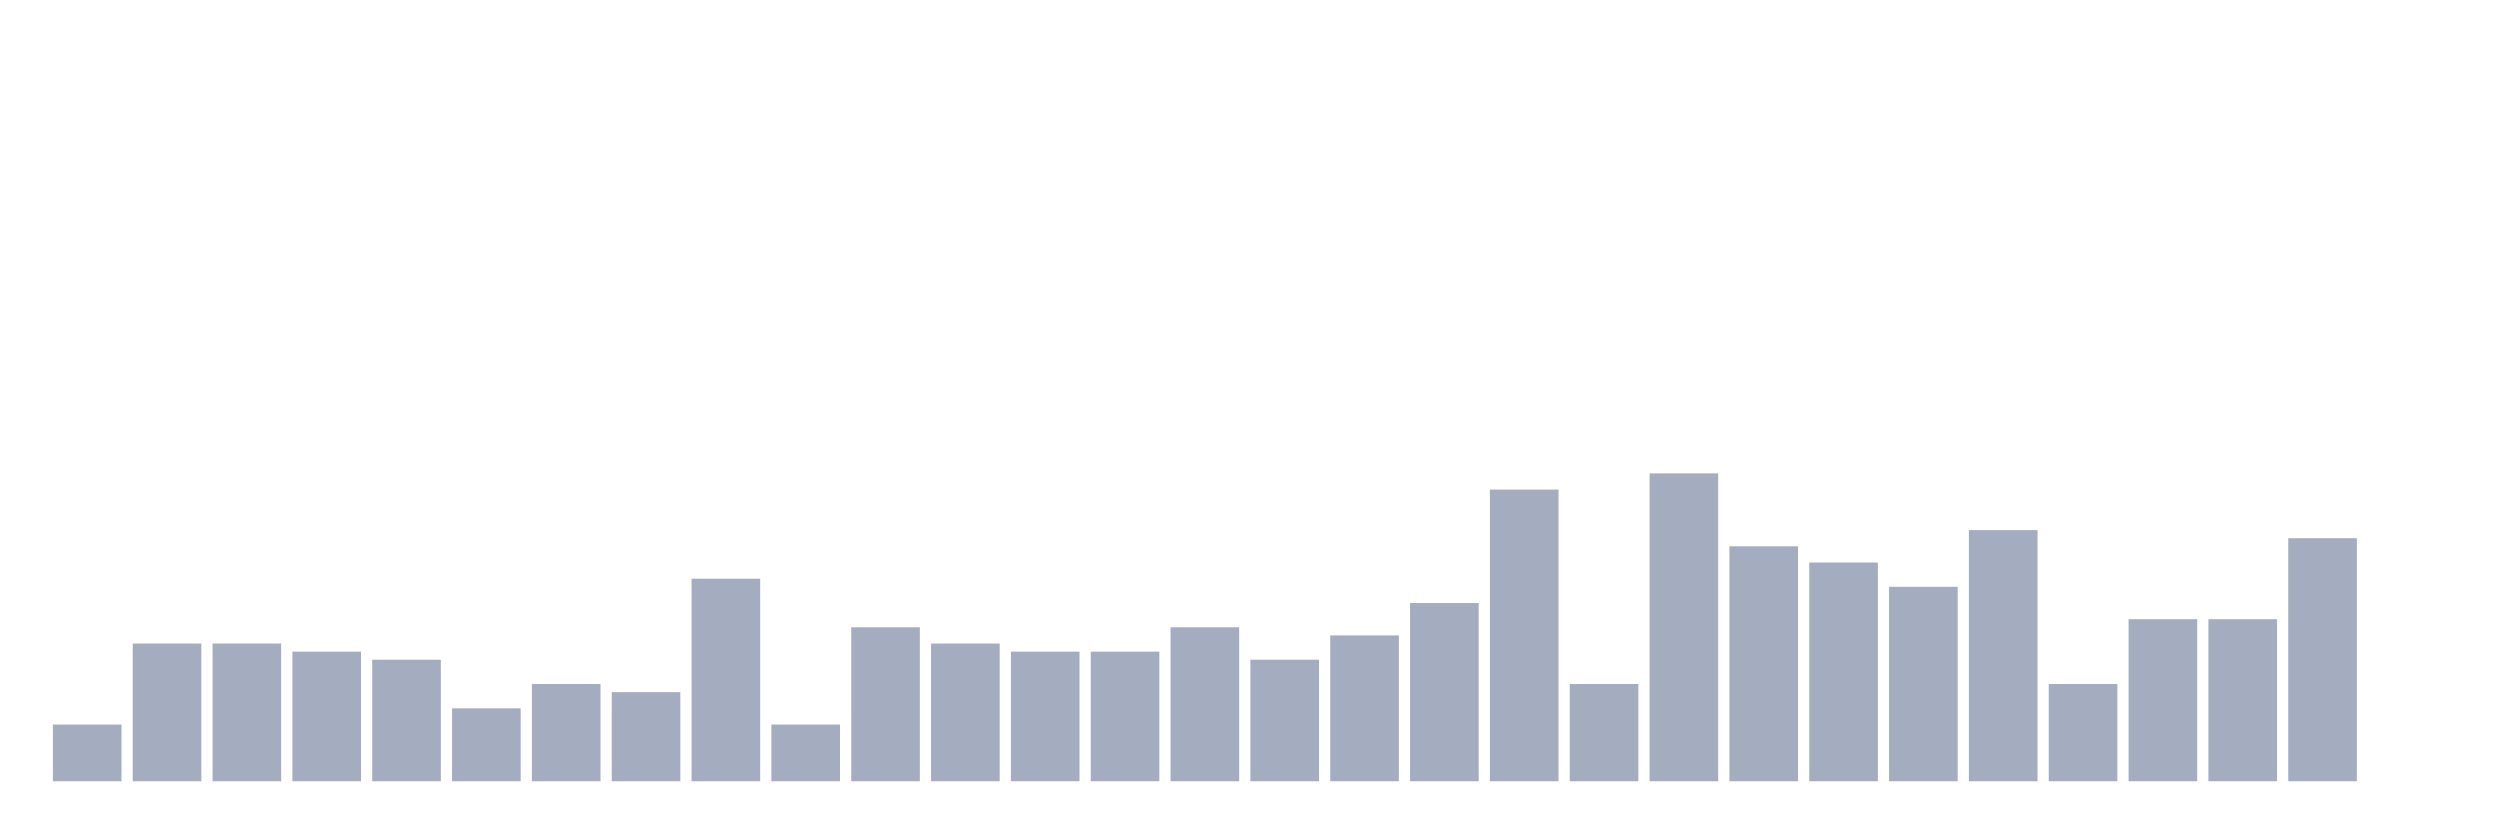
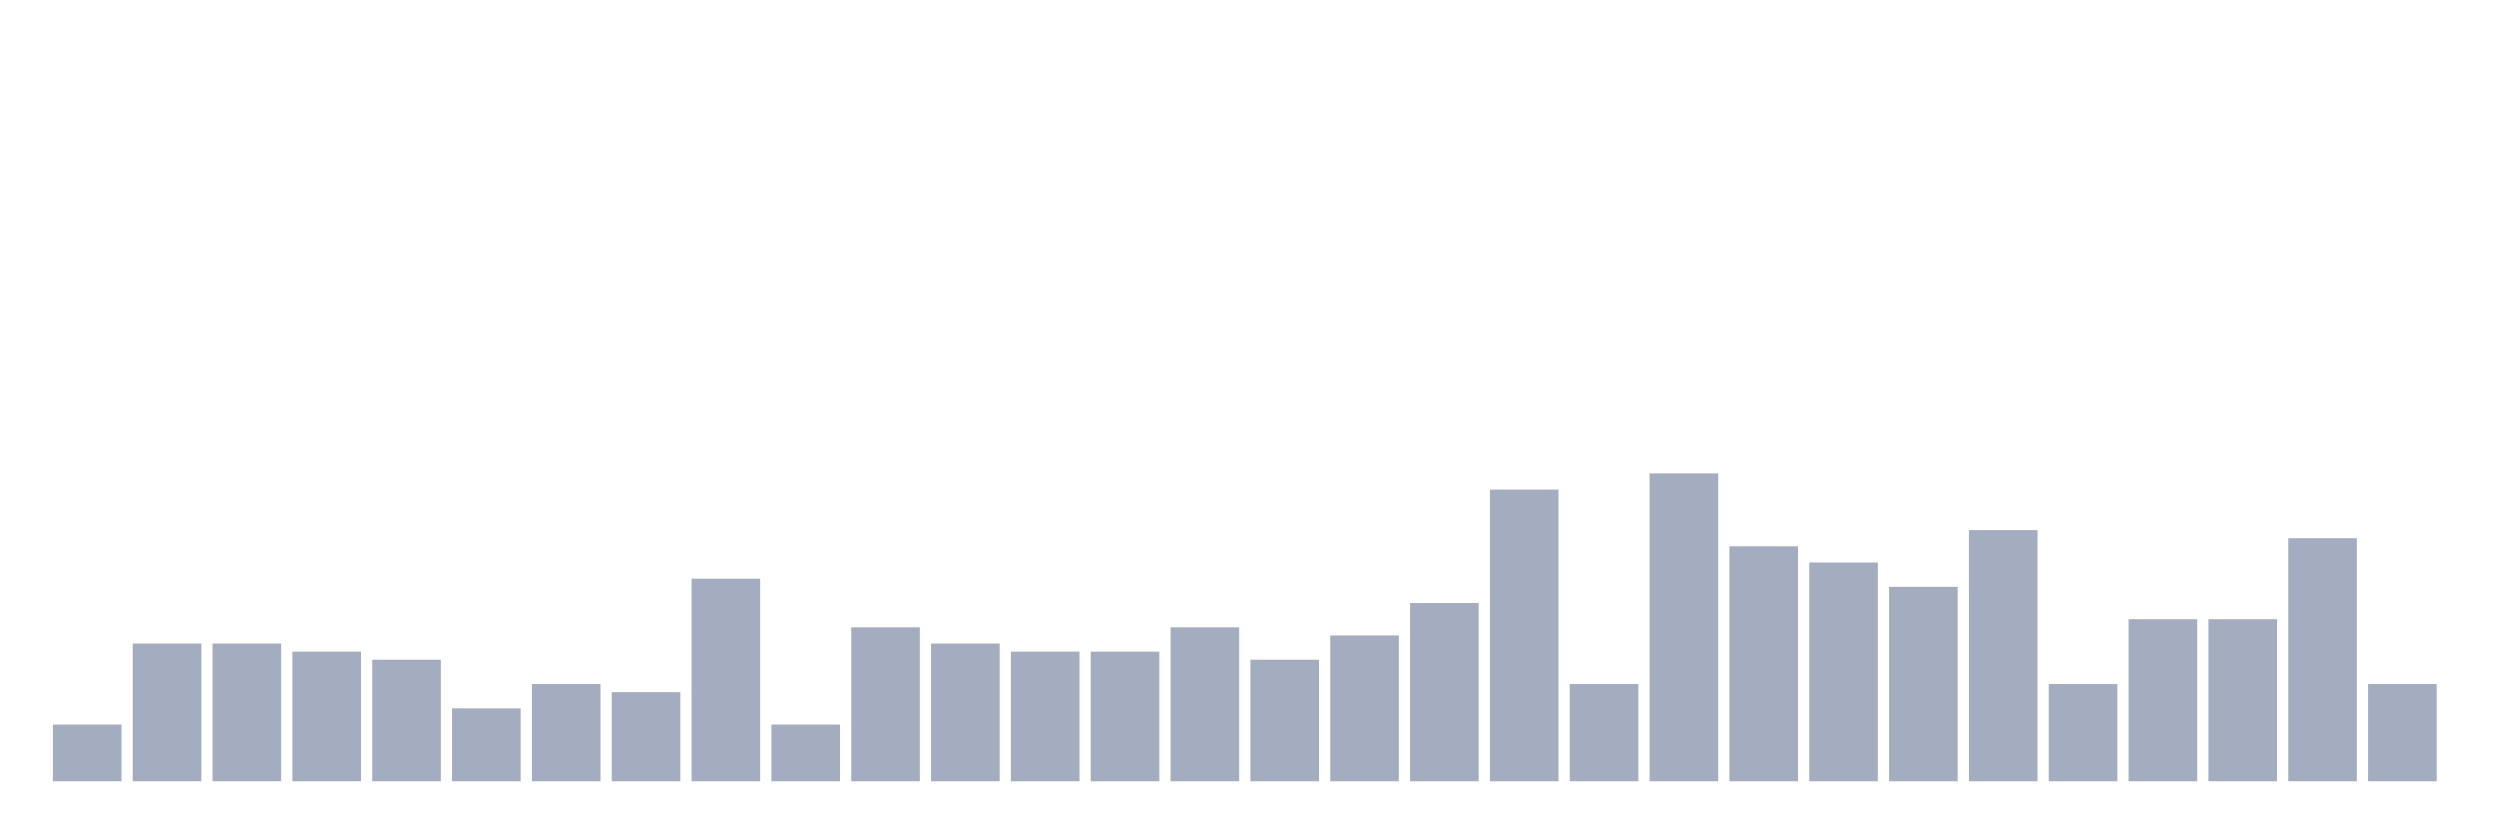
<svg xmlns="http://www.w3.org/2000/svg" viewBox="0 0 480 160">
  <g transform="translate(10,10)">
    <rect class="bar" x="0.153" width="13.175" y="129.111" height="10.889" fill="rgb(164,173,192)" />
    <rect class="bar" x="15.482" width="13.175" y="113.556" height="26.444" fill="rgb(164,173,192)" />
    <rect class="bar" x="30.81" width="13.175" y="113.556" height="26.444" fill="rgb(164,173,192)" />
    <rect class="bar" x="46.138" width="13.175" y="115.111" height="24.889" fill="rgb(164,173,192)" />
    <rect class="bar" x="61.466" width="13.175" y="116.667" height="23.333" fill="rgb(164,173,192)" />
    <rect class="bar" x="76.794" width="13.175" y="126" height="14" fill="rgb(164,173,192)" />
    <rect class="bar" x="92.123" width="13.175" y="121.333" height="18.667" fill="rgb(164,173,192)" />
    <rect class="bar" x="107.451" width="13.175" y="122.889" height="17.111" fill="rgb(164,173,192)" />
    <rect class="bar" x="122.779" width="13.175" y="101.111" height="38.889" fill="rgb(164,173,192)" />
    <rect class="bar" x="138.107" width="13.175" y="129.111" height="10.889" fill="rgb(164,173,192)" />
    <rect class="bar" x="153.436" width="13.175" y="110.444" height="29.556" fill="rgb(164,173,192)" />
    <rect class="bar" x="168.764" width="13.175" y="113.556" height="26.444" fill="rgb(164,173,192)" />
    <rect class="bar" x="184.092" width="13.175" y="115.111" height="24.889" fill="rgb(164,173,192)" />
    <rect class="bar" x="199.42" width="13.175" y="115.111" height="24.889" fill="rgb(164,173,192)" />
    <rect class="bar" x="214.748" width="13.175" y="110.444" height="29.556" fill="rgb(164,173,192)" />
    <rect class="bar" x="230.077" width="13.175" y="116.667" height="23.333" fill="rgb(164,173,192)" />
    <rect class="bar" x="245.405" width="13.175" y="112" height="28" fill="rgb(164,173,192)" />
    <rect class="bar" x="260.733" width="13.175" y="105.778" height="34.222" fill="rgb(164,173,192)" />
    <rect class="bar" x="276.061" width="13.175" y="84" height="56" fill="rgb(164,173,192)" />
    <rect class="bar" x="291.39" width="13.175" y="121.333" height="18.667" fill="rgb(164,173,192)" />
    <rect class="bar" x="306.718" width="13.175" y="80.889" height="59.111" fill="rgb(164,173,192)" />
    <rect class="bar" x="322.046" width="13.175" y="94.889" height="45.111" fill="rgb(164,173,192)" />
    <rect class="bar" x="337.374" width="13.175" y="98" height="42" fill="rgb(164,173,192)" />
    <rect class="bar" x="352.702" width="13.175" y="102.667" height="37.333" fill="rgb(164,173,192)" />
    <rect class="bar" x="368.031" width="13.175" y="91.778" height="48.222" fill="rgb(164,173,192)" />
    <rect class="bar" x="383.359" width="13.175" y="121.333" height="18.667" fill="rgb(164,173,192)" />
    <rect class="bar" x="398.687" width="13.175" y="108.889" height="31.111" fill="rgb(164,173,192)" />
    <rect class="bar" x="414.015" width="13.175" y="108.889" height="31.111" fill="rgb(164,173,192)" />
    <rect class="bar" x="429.344" width="13.175" y="93.333" height="46.667" fill="rgb(164,173,192)" />
-     <rect class="bar" x="444.672" width="13.175" y="140" height="0" fill="rgb(164,173,192)" />
+     <rect class="bar" x="444.672" width="13.175" y="121.333" height="18.667" fill="rgb(164,173,192)" />
  </g>
</svg>
